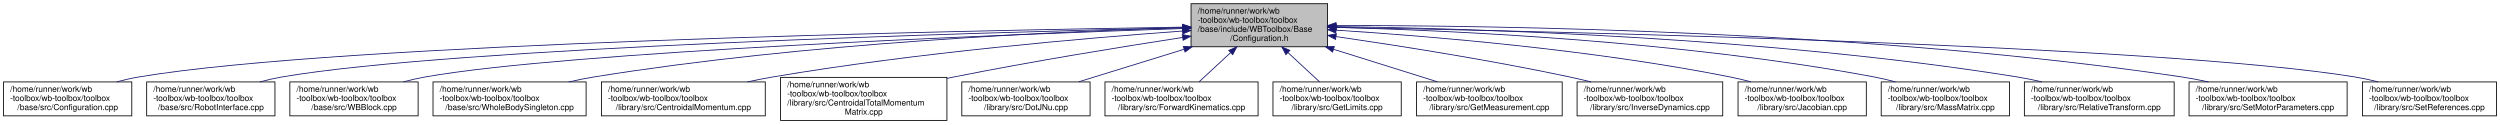
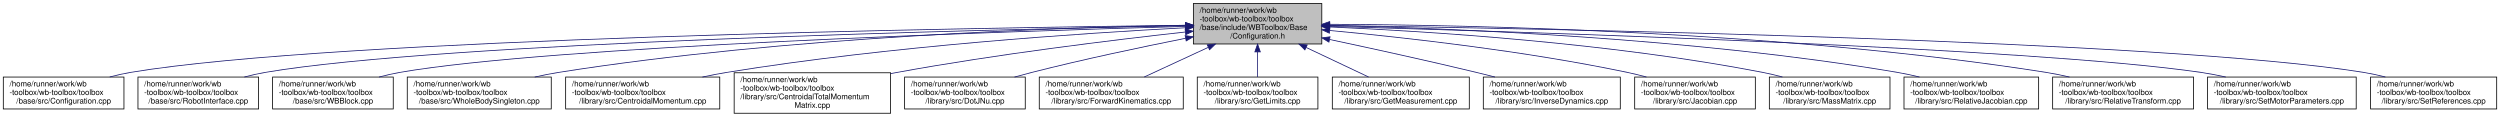
- <svg xmlns="http://www.w3.org/2000/svg" xmlns:xlink="http://www.w3.org/1999/xlink" width="3021pt" height="150pt" viewBox="0.00 0.00 3020.50 150.00">
+ <svg xmlns="http://www.w3.org/2000/svg" xmlns:xlink="http://www.w3.org/1999/xlink" width="3212pt" height="150pt" viewBox="0.00 0.00 3211.50 150.00">
  <g id="graph0" class="graph" transform="scale(1 1) rotate(0) translate(4 146)">
    <g id="node1" class="node">
      <g id="a_node1">
        <a xlink:title=" ">
-           <polygon fill="#bfbfbf" stroke="black" points="1435,-89.5 1435,-141.5 1600,-141.5 1600,-89.5 1435,-89.5" />
-           <text text-anchor="start" x="1443" y="-129.5" font-family="Helvetica,sans-Serif" font-size="10.00">/home/runner/work/wb</text>
-           <text text-anchor="start" x="1443" y="-118.5" font-family="Helvetica,sans-Serif" font-size="10.00">-toolbox/wb-toolbox/toolbox</text>
-           <text text-anchor="start" x="1443" y="-107.5" font-family="Helvetica,sans-Serif" font-size="10.00">/base/include/WBToolbox/Base</text>
-           <text text-anchor="middle" x="1517.5" y="-96.5" font-family="Helvetica,sans-Serif" font-size="10.00">/Configuration.h</text>
+           <polygon fill="#bfbfbf" stroke="black" points="1529,-89.5 1529,-141.5 1694,-141.5 1694,-89.5 1529,-89.5" />
+           <text text-anchor="start" x="1537" y="-129.5" font-family="Helvetica,sans-Serif" font-size="10.00">/home/runner/work/wb</text>
+           <text text-anchor="start" x="1537" y="-118.5" font-family="Helvetica,sans-Serif" font-size="10.00">-toolbox/wb-toolbox/toolbox</text>
+           <text text-anchor="start" x="1537" y="-107.5" font-family="Helvetica,sans-Serif" font-size="10.00">/base/include/WBToolbox/Base</text>
+           <text text-anchor="middle" x="1611.5" y="-96.5" font-family="Helvetica,sans-Serif" font-size="10.00">/Configuration.h</text>
        </a>
      </g>
    </g>
    <g id="node2" class="node">
      <g id="a_node2">
        <a xlink:href="_configuration_8cpp.html" target="_top" xlink:title=" ">
          <polygon fill="none" stroke="black" points="0,-6 0,-47 155,-47 155,-6 0,-6" />
          <text text-anchor="start" x="8" y="-35" font-family="Helvetica,sans-Serif" font-size="10.00">/home/runner/work/wb</text>
          <text text-anchor="start" x="8" y="-24" font-family="Helvetica,sans-Serif" font-size="10.00">-toolbox/wb-toolbox/toolbox</text>
          <text text-anchor="middle" x="77.5" y="-13" font-family="Helvetica,sans-Serif" font-size="10.00">/base/src/Configuration.cpp</text>
        </a>
      </g>
    </g>
    <g id="edge1" class="edge">
-       <path fill="none" stroke="midnightblue" d="M1424.52,-113.21C1160.02,-109.08 406.8,-93.97 163.5,-53 154.75,-51.53 145.63,-49.44 136.74,-47.1" />
-       <polygon fill="midnightblue" stroke="midnightblue" points="1424.81,-116.72 1434.86,-113.37 1424.91,-109.72 1424.81,-116.72" />
+       <path fill="none" stroke="midnightblue" d="M1518.8,-113.54C1242.22,-110.19 425.81,-96.77 163.5,-53 154.74,-51.54 145.62,-49.46 136.74,-47.12" />
+       <polygon fill="midnightblue" stroke="midnightblue" points="1518.77,-117.04 1528.81,-113.66 1518.85,-110.04 1518.77,-117.04" />
    </g>
    <g id="node3" class="node">
      <g id="a_node3">
        <a xlink:href="_robot_interface_8cpp.html" target="_top" xlink:title=" ">
          <polygon fill="none" stroke="black" points="173,-6 173,-47 328,-47 328,-6 173,-6" />
          <text text-anchor="start" x="181" y="-35" font-family="Helvetica,sans-Serif" font-size="10.00">/home/runner/work/wb</text>
          <text text-anchor="start" x="181" y="-24" font-family="Helvetica,sans-Serif" font-size="10.00">-toolbox/wb-toolbox/toolbox</text>
          <text text-anchor="middle" x="250.5" y="-13" font-family="Helvetica,sans-Serif" font-size="10.00">/base/src/RobotInterface.cpp</text>
        </a>
      </g>
    </g>
    <g id="edge2" class="edge">
-       <path fill="none" stroke="midnightblue" d="M1424.8,-112.5C1184.41,-106.86 545.21,-88.86 336.5,-53 327.75,-51.5 318.64,-49.4 309.75,-47.05" />
-       <polygon fill="midnightblue" stroke="midnightblue" points="1424.83,-116 1434.91,-112.74 1424.99,-109 1424.83,-116" />
+       <path fill="none" stroke="midnightblue" d="M1518.67,-112.91C1265.01,-108.11 563.98,-91.63 336.5,-53 327.75,-51.51 318.63,-49.43 309.74,-47.08" />
+       <polygon fill="midnightblue" stroke="midnightblue" points="1518.9,-116.42 1528.96,-113.1 1519.03,-109.42 1518.9,-116.42" />
    </g>
    <g id="node4" class="node">
      <g id="a_node4">
        <a xlink:href="_w_b_block_8cpp.html" target="_top" xlink:title=" ">
          <polygon fill="none" stroke="black" points="346,-6 346,-47 501,-47 501,-6 346,-6" />
          <text text-anchor="start" x="354" y="-35" font-family="Helvetica,sans-Serif" font-size="10.00">/home/runner/work/wb</text>
          <text text-anchor="start" x="354" y="-24" font-family="Helvetica,sans-Serif" font-size="10.00">-toolbox/wb-toolbox/toolbox</text>
          <text text-anchor="middle" x="423.5" y="-13" font-family="Helvetica,sans-Serif" font-size="10.00">/base/src/WBBlock.cpp</text>
        </a>
      </g>
    </g>
    <g id="edge3" class="edge">
-       <path fill="none" stroke="midnightblue" d="M1424.57,-111.53C1209.73,-104.23 683.73,-83.73 509.5,-53 500.91,-51.49 491.97,-49.41 483.23,-47.1" />
-       <polygon fill="midnightblue" stroke="midnightblue" points="1424.76,-115.04 1434.87,-111.88 1425,-108.04 1424.76,-115.04" />
+       <path fill="none" stroke="midnightblue" d="M1518.61,-112.09C1289.57,-105.71 702.4,-86.51 509.5,-53 500.75,-51.48 491.64,-49.37 482.75,-47.02" />
+       <polygon fill="midnightblue" stroke="midnightblue" points="1518.82,-115.6 1528.92,-112.38 1519.02,-108.6 1518.82,-115.6" />
    </g>
    <g id="node5" class="node">
      <g id="a_node5">
        <a xlink:href="_whole_body_singleton_8cpp.html" target="_top" xlink:title=" ">
          <polygon fill="none" stroke="black" points="519,-6 519,-47 704,-47 704,-6 519,-6" />
          <text text-anchor="start" x="527" y="-35" font-family="Helvetica,sans-Serif" font-size="10.00">/home/runner/work/wb</text>
          <text text-anchor="start" x="527" y="-24" font-family="Helvetica,sans-Serif" font-size="10.00">-toolbox/wb-toolbox/toolbox</text>
          <text text-anchor="middle" x="611.5" y="-13" font-family="Helvetica,sans-Serif" font-size="10.00">/base/src/WholeBodySingleton.cpp</text>
        </a>
      </g>
    </g>
    <g id="edge4" class="edge">
-       <path fill="none" stroke="midnightblue" d="M1424.67,-112.48C1274.37,-108.06 968.81,-94.37 713.5,-53 703.59,-51.39 693.23,-49.3 683.07,-47" />
-       <polygon fill="midnightblue" stroke="midnightblue" points="1424.69,-115.98 1434.78,-112.76 1424.89,-108.98 1424.69,-115.98" />
+       <path fill="none" stroke="midnightblue" d="M1518.91,-113.53C1355.37,-110.63 1005.1,-99.07 713.5,-53 703.49,-51.42 693.03,-49.33 682.78,-47.02" />
+       <polygon fill="midnightblue" stroke="midnightblue" points="1518.87,-117.03 1528.93,-113.7 1518.99,-110.03 1518.87,-117.03" />
    </g>
    <g id="node6" class="node">
      <g id="a_node6">
        <a xlink:href="_centroidal_momentum_8cpp.html" target="_top" xlink:title=" ">
          <polygon fill="none" stroke="black" points="722.5,-6 722.5,-47 920.5,-47 920.5,-6 722.5,-6" />
          <text text-anchor="start" x="730.5" y="-35" font-family="Helvetica,sans-Serif" font-size="10.00">/home/runner/work/wb</text>
          <text text-anchor="start" x="730.5" y="-24" font-family="Helvetica,sans-Serif" font-size="10.00">-toolbox/wb-toolbox/toolbox</text>
          <text text-anchor="middle" x="821.5" y="-13" font-family="Helvetica,sans-Serif" font-size="10.00">/library/src/CentroidalMomentum.cpp</text>
        </a>
      </g>
    </g>
    <g id="edge5" class="edge">
-       <path fill="none" stroke="midnightblue" d="M1424.47,-108.46C1308.13,-100.05 1103.12,-82.45 929.5,-53 919.53,-51.31 909.1,-49.24 898.83,-47.02" />
-       <polygon fill="midnightblue" stroke="midnightblue" points="1424.54,-111.97 1434.76,-109.19 1425.04,-104.99 1424.54,-111.97" />
+       <path fill="none" stroke="midnightblue" d="M1518.83,-110.32C1387.15,-103.43 1138.65,-86.95 929.5,-53 919.33,-51.35 908.69,-49.27 898.22,-47.02" />
+       <polygon fill="midnightblue" stroke="midnightblue" points="1518.71,-113.82 1528.88,-110.84 1519.07,-106.83 1518.71,-113.82" />
    </g>
    <g id="node7" class="node">
      <g id="a_node7">
        <a xlink:href="_centroidal_total_momentum_matrix_8cpp.html" target="_top" xlink:title=" ">
          <polygon fill="none" stroke="black" points="939,-0.5 939,-52.5 1140,-52.5 1140,-0.5 939,-0.5" />
          <text text-anchor="start" x="947" y="-40.5" font-family="Helvetica,sans-Serif" font-size="10.00">/home/runner/work/wb</text>
          <text text-anchor="start" x="947" y="-29.5" font-family="Helvetica,sans-Serif" font-size="10.00">-toolbox/wb-toolbox/toolbox</text>
          <text text-anchor="start" x="947" y="-18.5" font-family="Helvetica,sans-Serif" font-size="10.00">/library/src/CentroidalTotalMomentum</text>
          <text text-anchor="middle" x="1039.5" y="-7.5" font-family="Helvetica,sans-Serif" font-size="10.00">Matrix.cpp</text>
        </a>
      </g>
    </g>
    <g id="edge6" class="edge">
-       <path fill="none" stroke="midnightblue" d="M1424.45,-100.7C1349.66,-89.19 1242.02,-71.71 1148.5,-53 1145.74,-52.45 1142.94,-51.88 1140.11,-51.29" />
-       <polygon fill="midnightblue" stroke="midnightblue" points="1424.37,-104.22 1434.78,-102.28 1425.43,-97.31 1424.37,-104.22" />
+       <path fill="none" stroke="midnightblue" d="M1518.71,-104.88C1424.93,-94.52 1276.06,-76.34 1148.5,-53 1145.73,-52.49 1142.92,-51.96 1140.09,-51.41" />
+       <polygon fill="midnightblue" stroke="midnightblue" points="1518.41,-108.36 1528.74,-105.98 1519.18,-101.41 1518.41,-108.36" />
    </g>
    <g id="node8" class="node">
      <g id="a_node8">
        <a xlink:href="_dot_j_nu_8cpp.html" target="_top" xlink:title=" ">
          <polygon fill="none" stroke="black" points="1158,-6 1158,-47 1313,-47 1313,-6 1158,-6" />
          <text text-anchor="start" x="1166" y="-35" font-family="Helvetica,sans-Serif" font-size="10.00">/home/runner/work/wb</text>
          <text text-anchor="start" x="1166" y="-24" font-family="Helvetica,sans-Serif" font-size="10.00">-toolbox/wb-toolbox/toolbox</text>
          <text text-anchor="middle" x="1235.5" y="-13" font-family="Helvetica,sans-Serif" font-size="10.00">/library/src/DotJNu.cpp</text>
        </a>
      </g>
    </g>
    <g id="edge7" class="edge">
-       <path fill="none" stroke="midnightblue" d="M1426.72,-86.49C1385.11,-73.66 1336.8,-58.75 1299.14,-47.13" />
-       <polygon fill="midnightblue" stroke="midnightblue" points="1425.72,-89.85 1436.31,-89.45 1427.79,-83.16 1425.72,-89.85" />
+       <path fill="none" stroke="midnightblue" d="M1518.81,-96.79C1461.67,-85.39 1387.03,-69.64 1321.5,-53 1314.25,-51.16 1306.7,-49.11 1299.21,-47" />
+       <polygon fill="midnightblue" stroke="midnightblue" points="1518.42,-100.28 1528.91,-98.8 1519.78,-93.42 1518.42,-100.28" />
    </g>
    <g id="node9" class="node">
      <g id="a_node9">
        <a xlink:href="_forward_kinematics_8cpp.html" target="_top" xlink:title=" ">
          <polygon fill="none" stroke="black" points="1331,-6 1331,-47 1516,-47 1516,-6 1331,-6" />
          <text text-anchor="start" x="1339" y="-35" font-family="Helvetica,sans-Serif" font-size="10.00">/home/runner/work/wb</text>
          <text text-anchor="start" x="1339" y="-24" font-family="Helvetica,sans-Serif" font-size="10.00">-toolbox/wb-toolbox/toolbox</text>
          <text text-anchor="middle" x="1423.5" y="-13" font-family="Helvetica,sans-Serif" font-size="10.00">/library/src/ForwardKinematics.cpp</text>
        </a>
      </g>
    </g>
    <g id="edge8" class="edge">
-       <path fill="none" stroke="midnightblue" d="M1482.94,-82.51C1470.11,-70.64 1455.94,-57.53 1444.66,-47.08" />
-       <polygon fill="midnightblue" stroke="midnightblue" points="1480.59,-85.11 1490.31,-89.34 1485.35,-79.97 1480.59,-85.11" />
+       <path fill="none" stroke="midnightblue" d="M1547.99,-85.11C1520.95,-72.59 1490.13,-58.34 1465.93,-47.13" />
+       <polygon fill="midnightblue" stroke="midnightblue" points="1546.83,-88.43 1557.37,-89.45 1549.77,-82.08 1546.83,-88.43" />
    </g>
    <g id="node10" class="node">
      <g id="a_node10">
        <a xlink:href="_get_limits_8cpp.html" target="_top" xlink:title=" ">
          <polygon fill="none" stroke="black" points="1534,-6 1534,-47 1689,-47 1689,-6 1534,-6" />
          <text text-anchor="start" x="1542" y="-35" font-family="Helvetica,sans-Serif" font-size="10.00">/home/runner/work/wb</text>
          <text text-anchor="start" x="1542" y="-24" font-family="Helvetica,sans-Serif" font-size="10.00">-toolbox/wb-toolbox/toolbox</text>
          <text text-anchor="middle" x="1611.5" y="-13" font-family="Helvetica,sans-Serif" font-size="10.00">/library/src/GetLimits.cpp</text>
        </a>
      </g>
    </g>
    <g id="edge9" class="edge">
-       <path fill="none" stroke="midnightblue" d="M1552.06,-82.51C1564.89,-70.64 1579.06,-57.53 1590.34,-47.08" />
-       <polygon fill="midnightblue" stroke="midnightblue" points="1549.65,-79.97 1544.69,-89.34 1554.41,-85.11 1549.65,-79.97" />
+       <path fill="none" stroke="midnightblue" d="M1611.5,-79.16C1611.5,-68.21 1611.5,-56.55 1611.5,-47.08" />
+       <polygon fill="midnightblue" stroke="midnightblue" points="1608,-79.34 1611.5,-89.34 1615,-79.34 1608,-79.34" />
    </g>
    <g id="node11" class="node">
      <g id="a_node11">
        <a xlink:href="_get_measurement_8cpp.html" target="_top" xlink:title=" ">
          <polygon fill="none" stroke="black" points="1707.5,-6 1707.5,-47 1883.5,-47 1883.5,-6 1707.5,-6" />
          <text text-anchor="start" x="1715.5" y="-35" font-family="Helvetica,sans-Serif" font-size="10.00">/home/runner/work/wb</text>
          <text text-anchor="start" x="1715.5" y="-24" font-family="Helvetica,sans-Serif" font-size="10.00">-toolbox/wb-toolbox/toolbox</text>
          <text text-anchor="middle" x="1795.5" y="-13" font-family="Helvetica,sans-Serif" font-size="10.00">/library/src/GetMeasurement.cpp</text>
        </a>
      </g>
    </g>
    <g id="edge10" class="edge">
-       <path fill="none" stroke="midnightblue" d="M1607.25,-86.41C1648.21,-73.59 1695.72,-58.73 1732.76,-47.13" />
-       <polygon fill="midnightblue" stroke="midnightblue" points="1606.03,-83.13 1597.54,-89.45 1608.13,-89.81 1606.03,-83.13" />
+       <path fill="none" stroke="midnightblue" d="M1673.91,-84.99C1700.35,-72.49 1730.45,-58.26 1754.08,-47.08" />
+       <polygon fill="midnightblue" stroke="midnightblue" points="1672.26,-81.9 1664.72,-89.34 1675.26,-88.23 1672.26,-81.9" />
    </g>
    <g id="node12" class="node">
      <g id="a_node12">
        <a xlink:href="_inverse_dynamics_8cpp.html" target="_top" xlink:title=" ">
          <polygon fill="none" stroke="black" points="1901.5,-6 1901.5,-47 2077.5,-47 2077.5,-6 1901.5,-6" />
          <text text-anchor="start" x="1909.5" y="-35" font-family="Helvetica,sans-Serif" font-size="10.00">/home/runner/work/wb</text>
          <text text-anchor="start" x="1909.5" y="-24" font-family="Helvetica,sans-Serif" font-size="10.00">-toolbox/wb-toolbox/toolbox</text>
          <text text-anchor="middle" x="1989.5" y="-13" font-family="Helvetica,sans-Serif" font-size="10.00">/library/src/InverseDynamics.cpp</text>
        </a>
      </g>
    </g>
    <g id="edge11" class="edge">
-       <path fill="none" stroke="midnightblue" d="M1610.27,-101.78C1686.44,-90.74 1796.94,-73.35 1892.5,-53 1900.93,-51.2 1909.73,-49.15 1918.43,-47" />
-       <polygon fill="midnightblue" stroke="midnightblue" points="1609.62,-98.34 1600.22,-103.23 1610.62,-105.26 1609.62,-98.34" />
+       <path fill="none" stroke="midnightblue" d="M1704.15,-95.24C1759.04,-83.57 1829.88,-68.08 1892.5,-53 1900.29,-51.13 1908.41,-49.1 1916.49,-47.04" />
+       <polygon fill="midnightblue" stroke="midnightblue" points="1703.14,-91.87 1694.09,-97.37 1704.6,-98.72 1703.14,-91.87" />
    </g>
    <g id="node13" class="node">
      <g id="a_node13">
        <a xlink:href="_jacobian_8cpp.html" target="_top" xlink:title=" ">
          <polygon fill="none" stroke="black" points="2096,-6 2096,-47 2251,-47 2251,-6 2096,-6" />
          <text text-anchor="start" x="2104" y="-35" font-family="Helvetica,sans-Serif" font-size="10.00">/home/runner/work/wb</text>
          <text text-anchor="start" x="2104" y="-24" font-family="Helvetica,sans-Serif" font-size="10.00">-toolbox/wb-toolbox/toolbox</text>
          <text text-anchor="middle" x="2173.5" y="-13" font-family="Helvetica,sans-Serif" font-size="10.00">/library/src/Jacobian.cpp</text>
        </a>
      </g>
    </g>
    <g id="edge12" class="edge">
-       <path fill="none" stroke="midnightblue" d="M1610.19,-109.55C1723.45,-102.33 1920.49,-86.03 2086.5,-53 2094.68,-51.37 2103.2,-49.33 2111.58,-47.1" />
-       <polygon fill="midnightblue" stroke="midnightblue" points="1609.93,-106.06 1600.17,-110.17 1610.37,-113.04 1609.93,-106.06" />
+       <path fill="none" stroke="midnightblue" d="M1704.1,-106.83C1800.36,-97.85 1955.04,-80.6 2086.5,-53 2094.51,-51.32 2102.86,-49.27 2111.07,-47.07" />
+       <polygon fill="midnightblue" stroke="midnightblue" points="1703.74,-103.35 1694.11,-107.75 1704.39,-110.32 1703.74,-103.35" />
    </g>
    <g id="node14" class="node">
      <g id="a_node14">
        <a xlink:href="_mass_matrix_8cpp.html" target="_top" xlink:title=" ">
          <polygon fill="none" stroke="black" points="2269,-6 2269,-47 2424,-47 2424,-6 2269,-6" />
          <text text-anchor="start" x="2277" y="-35" font-family="Helvetica,sans-Serif" font-size="10.00">/home/runner/work/wb</text>
          <text text-anchor="start" x="2277" y="-24" font-family="Helvetica,sans-Serif" font-size="10.00">-toolbox/wb-toolbox/toolbox</text>
          <text text-anchor="middle" x="2346.5" y="-13" font-family="Helvetica,sans-Serif" font-size="10.00">/library/src/MassMatrix.cpp</text>
        </a>
      </g>
    </g>
    <g id="edge13" class="edge">
-       <path fill="none" stroke="midnightblue" d="M1610.51,-112.92C1752.02,-109.15 2029.35,-96.36 2260.5,-53 2268.92,-51.42 2277.69,-49.34 2286.27,-47.05" />
-       <polygon fill="midnightblue" stroke="midnightblue" points="1610.05,-109.43 1600.15,-113.19 1610.23,-116.43 1610.05,-109.43" />
+       <path fill="none" stroke="midnightblue" d="M1704.24,-111.36C1830.92,-105.79 2064.69,-90.94 2260.5,-53 2268.76,-51.4 2277.36,-49.34 2285.79,-47.09" />
+       <polygon fill="midnightblue" stroke="midnightblue" points="1704.03,-107.86 1694.19,-111.79 1704.33,-114.86 1704.03,-107.86" />
    </g>
    <g id="node15" class="node">
      <g id="a_node15">
-         <a xlink:href="_relative_transform_8cpp.html" target="_top" xlink:title=" ">
-           <polygon fill="none" stroke="black" points="2442,-6 2442,-47 2623,-47 2623,-6 2442,-6" />
+         <a xlink:href="_relative_jacobian_8cpp.html" target="_top" xlink:title=" ">
+           <polygon fill="none" stroke="black" points="2442,-6 2442,-47 2615,-47 2615,-6 2442,-6" />
          <text text-anchor="start" x="2450" y="-35" font-family="Helvetica,sans-Serif" font-size="10.00">/home/runner/work/wb</text>
          <text text-anchor="start" x="2450" y="-24" font-family="Helvetica,sans-Serif" font-size="10.00">-toolbox/wb-toolbox/toolbox</text>
-           <text text-anchor="middle" x="2532.5" y="-13" font-family="Helvetica,sans-Serif" font-size="10.00">/library/src/RelativeTransform.cpp</text>
+           <text text-anchor="middle" x="2528.5" y="-13" font-family="Helvetica,sans-Serif" font-size="10.00">/library/src/RelativeJacobian.cpp</text>
        </a>
      </g>
    </g>
    <g id="edge14" class="edge">
-       <path fill="none" stroke="midnightblue" d="M1610.37,-113.92C1776.54,-111.64 2135.25,-101 2433.5,-53 2443.23,-51.43 2453.39,-49.35 2463.34,-47.04" />
-       <polygon fill="midnightblue" stroke="midnightblue" points="1610.14,-110.43 1600.19,-114.06 1610.23,-117.42 1610.14,-110.43" />
+       <path fill="none" stroke="midnightblue" d="M1704.37,-113.21C1857.39,-109.82 2171.64,-97.54 2433.5,-53 2442.76,-51.43 2452.43,-49.35 2461.9,-47.06" />
+       <polygon fill="midnightblue" stroke="midnightblue" points="1704,-109.72 1694.08,-113.43 1704.15,-116.71 1704,-109.72" />
    </g>
    <g id="node16" class="node">
      <g id="a_node16">
-         <a xlink:href="_set_motor_parameters_8cpp.html" target="_top" xlink:title=" ">
-           <polygon fill="none" stroke="black" points="2641,-6 2641,-47 2832,-47 2832,-6 2641,-6" />
-           <text text-anchor="start" x="2649" y="-35" font-family="Helvetica,sans-Serif" font-size="10.00">/home/runner/work/wb</text>
-           <text text-anchor="start" x="2649" y="-24" font-family="Helvetica,sans-Serif" font-size="10.00">-toolbox/wb-toolbox/toolbox</text>
-           <text text-anchor="middle" x="2736.5" y="-13" font-family="Helvetica,sans-Serif" font-size="10.00">/library/src/SetMotorParameters.cpp</text>
+         <a xlink:href="_relative_transform_8cpp.html" target="_top" xlink:title=" ">
+           <polygon fill="none" stroke="black" points="2633,-6 2633,-47 2814,-47 2814,-6 2633,-6" />
+           <text text-anchor="start" x="2641" y="-35" font-family="Helvetica,sans-Serif" font-size="10.00">/home/runner/work/wb</text>
+           <text text-anchor="start" x="2641" y="-24" font-family="Helvetica,sans-Serif" font-size="10.00">-toolbox/wb-toolbox/toolbox</text>
+           <text text-anchor="middle" x="2723.5" y="-13" font-family="Helvetica,sans-Serif" font-size="10.00">/library/src/RelativeTransform.cpp</text>
        </a>
      </g>
    </g>
    <g id="edge15" class="edge">
-       <path fill="none" stroke="midnightblue" d="M1610.26,-115.17C1802.19,-115.28 2256.43,-108.98 2632.5,-53 2642.89,-51.45 2653.76,-49.35 2664.39,-47" />
-       <polygon fill="midnightblue" stroke="midnightblue" points="1610.21,-111.67 1600.21,-115.16 1610.2,-118.67 1610.21,-111.67" />
+       <path fill="none" stroke="midnightblue" d="M1704.31,-114.78C1883.4,-114.02 2288.59,-105.96 2624.5,-53 2634.32,-51.45 2644.58,-49.36 2654.62,-47.04" />
+       <polygon fill="midnightblue" stroke="midnightblue" points="1704.13,-111.28 1694.14,-114.82 1704.16,-118.28 1704.13,-111.28" />
    </g>
    <g id="node17" class="node">
      <g id="a_node17">
+         <a xlink:href="_set_motor_parameters_8cpp.html" target="_top" xlink:title=" ">
+           <polygon fill="none" stroke="black" points="2832,-6 2832,-47 3023,-47 3023,-6 2832,-6" />
+           <text text-anchor="start" x="2840" y="-35" font-family="Helvetica,sans-Serif" font-size="10.00">/home/runner/work/wb</text>
+           <text text-anchor="start" x="2840" y="-24" font-family="Helvetica,sans-Serif" font-size="10.00">-toolbox/wb-toolbox/toolbox</text>
+           <text text-anchor="middle" x="2927.5" y="-13" font-family="Helvetica,sans-Serif" font-size="10.00">/library/src/SetMotorParameters.cpp</text>
+         </a>
+       </g>
+     </g>
+     <g id="edge16" class="edge">
+       <path fill="none" stroke="midnightblue" d="M1704.34,-112.07C1949.09,-105.3 2607.85,-84.62 2823.5,-53 2833.89,-51.48 2844.76,-49.38 2855.4,-47.05" />
+       <polygon fill="midnightblue" stroke="midnightblue" points="1703.95,-108.58 1694.05,-112.35 1704.15,-115.58 1703.95,-108.58" />
+     </g>
+     <g id="node18" class="node">
+       <g id="a_node18">
        <a xlink:href="_set_references_8cpp.html" target="_top" xlink:title=" ">
-           <polygon fill="none" stroke="black" points="2850.5,-6 2850.5,-47 3012.5,-47 3012.5,-6 2850.5,-6" />
-           <text text-anchor="start" x="2858.5" y="-35" font-family="Helvetica,sans-Serif" font-size="10.00">/home/runner/work/wb</text>
-           <text text-anchor="start" x="2858.5" y="-24" font-family="Helvetica,sans-Serif" font-size="10.00">-toolbox/wb-toolbox/toolbox</text>
-           <text text-anchor="middle" x="2931.5" y="-13" font-family="Helvetica,sans-Serif" font-size="10.00">/library/src/SetReferences.cpp</text>
-         </a>
-       </g>
-     </g>
-     <g id="edge16" class="edge">
-       <path fill="none" stroke="midnightblue" d="M1610.23,-112.96C1870.44,-108.2 2603.92,-91.65 2841.5,-53 2850.64,-51.51 2860.17,-49.43 2869.46,-47.08" />
-       <polygon fill="midnightblue" stroke="midnightblue" points="1609.99,-109.46 1600.06,-113.14 1610.12,-116.46 1609.99,-109.46" />
+           <polygon fill="none" stroke="black" points="3041.5,-6 3041.5,-47 3203.5,-47 3203.5,-6 3041.5,-6" />
+           <text text-anchor="start" x="3049.5" y="-35" font-family="Helvetica,sans-Serif" font-size="10.00">/home/runner/work/wb</text>
+           <text text-anchor="start" x="3049.5" y="-24" font-family="Helvetica,sans-Serif" font-size="10.00">-toolbox/wb-toolbox/toolbox</text>
+           <text text-anchor="middle" x="3122.5" y="-13" font-family="Helvetica,sans-Serif" font-size="10.00">/library/src/SetReferences.cpp</text>
+         </a>
+       </g>
+     </g>
+     <g id="edge17" class="edge">
+       <path fill="none" stroke="midnightblue" d="M1704.28,-113.3C1977.4,-109.33 2775.41,-94.4 3032.5,-53 3041.64,-51.53 3051.17,-49.45 3060.47,-47.1" />
+       <polygon fill="midnightblue" stroke="midnightblue" points="1703.96,-109.81 1694.01,-113.45 1704.06,-116.81 1703.96,-109.81" />
    </g>
  </g>
</svg>
